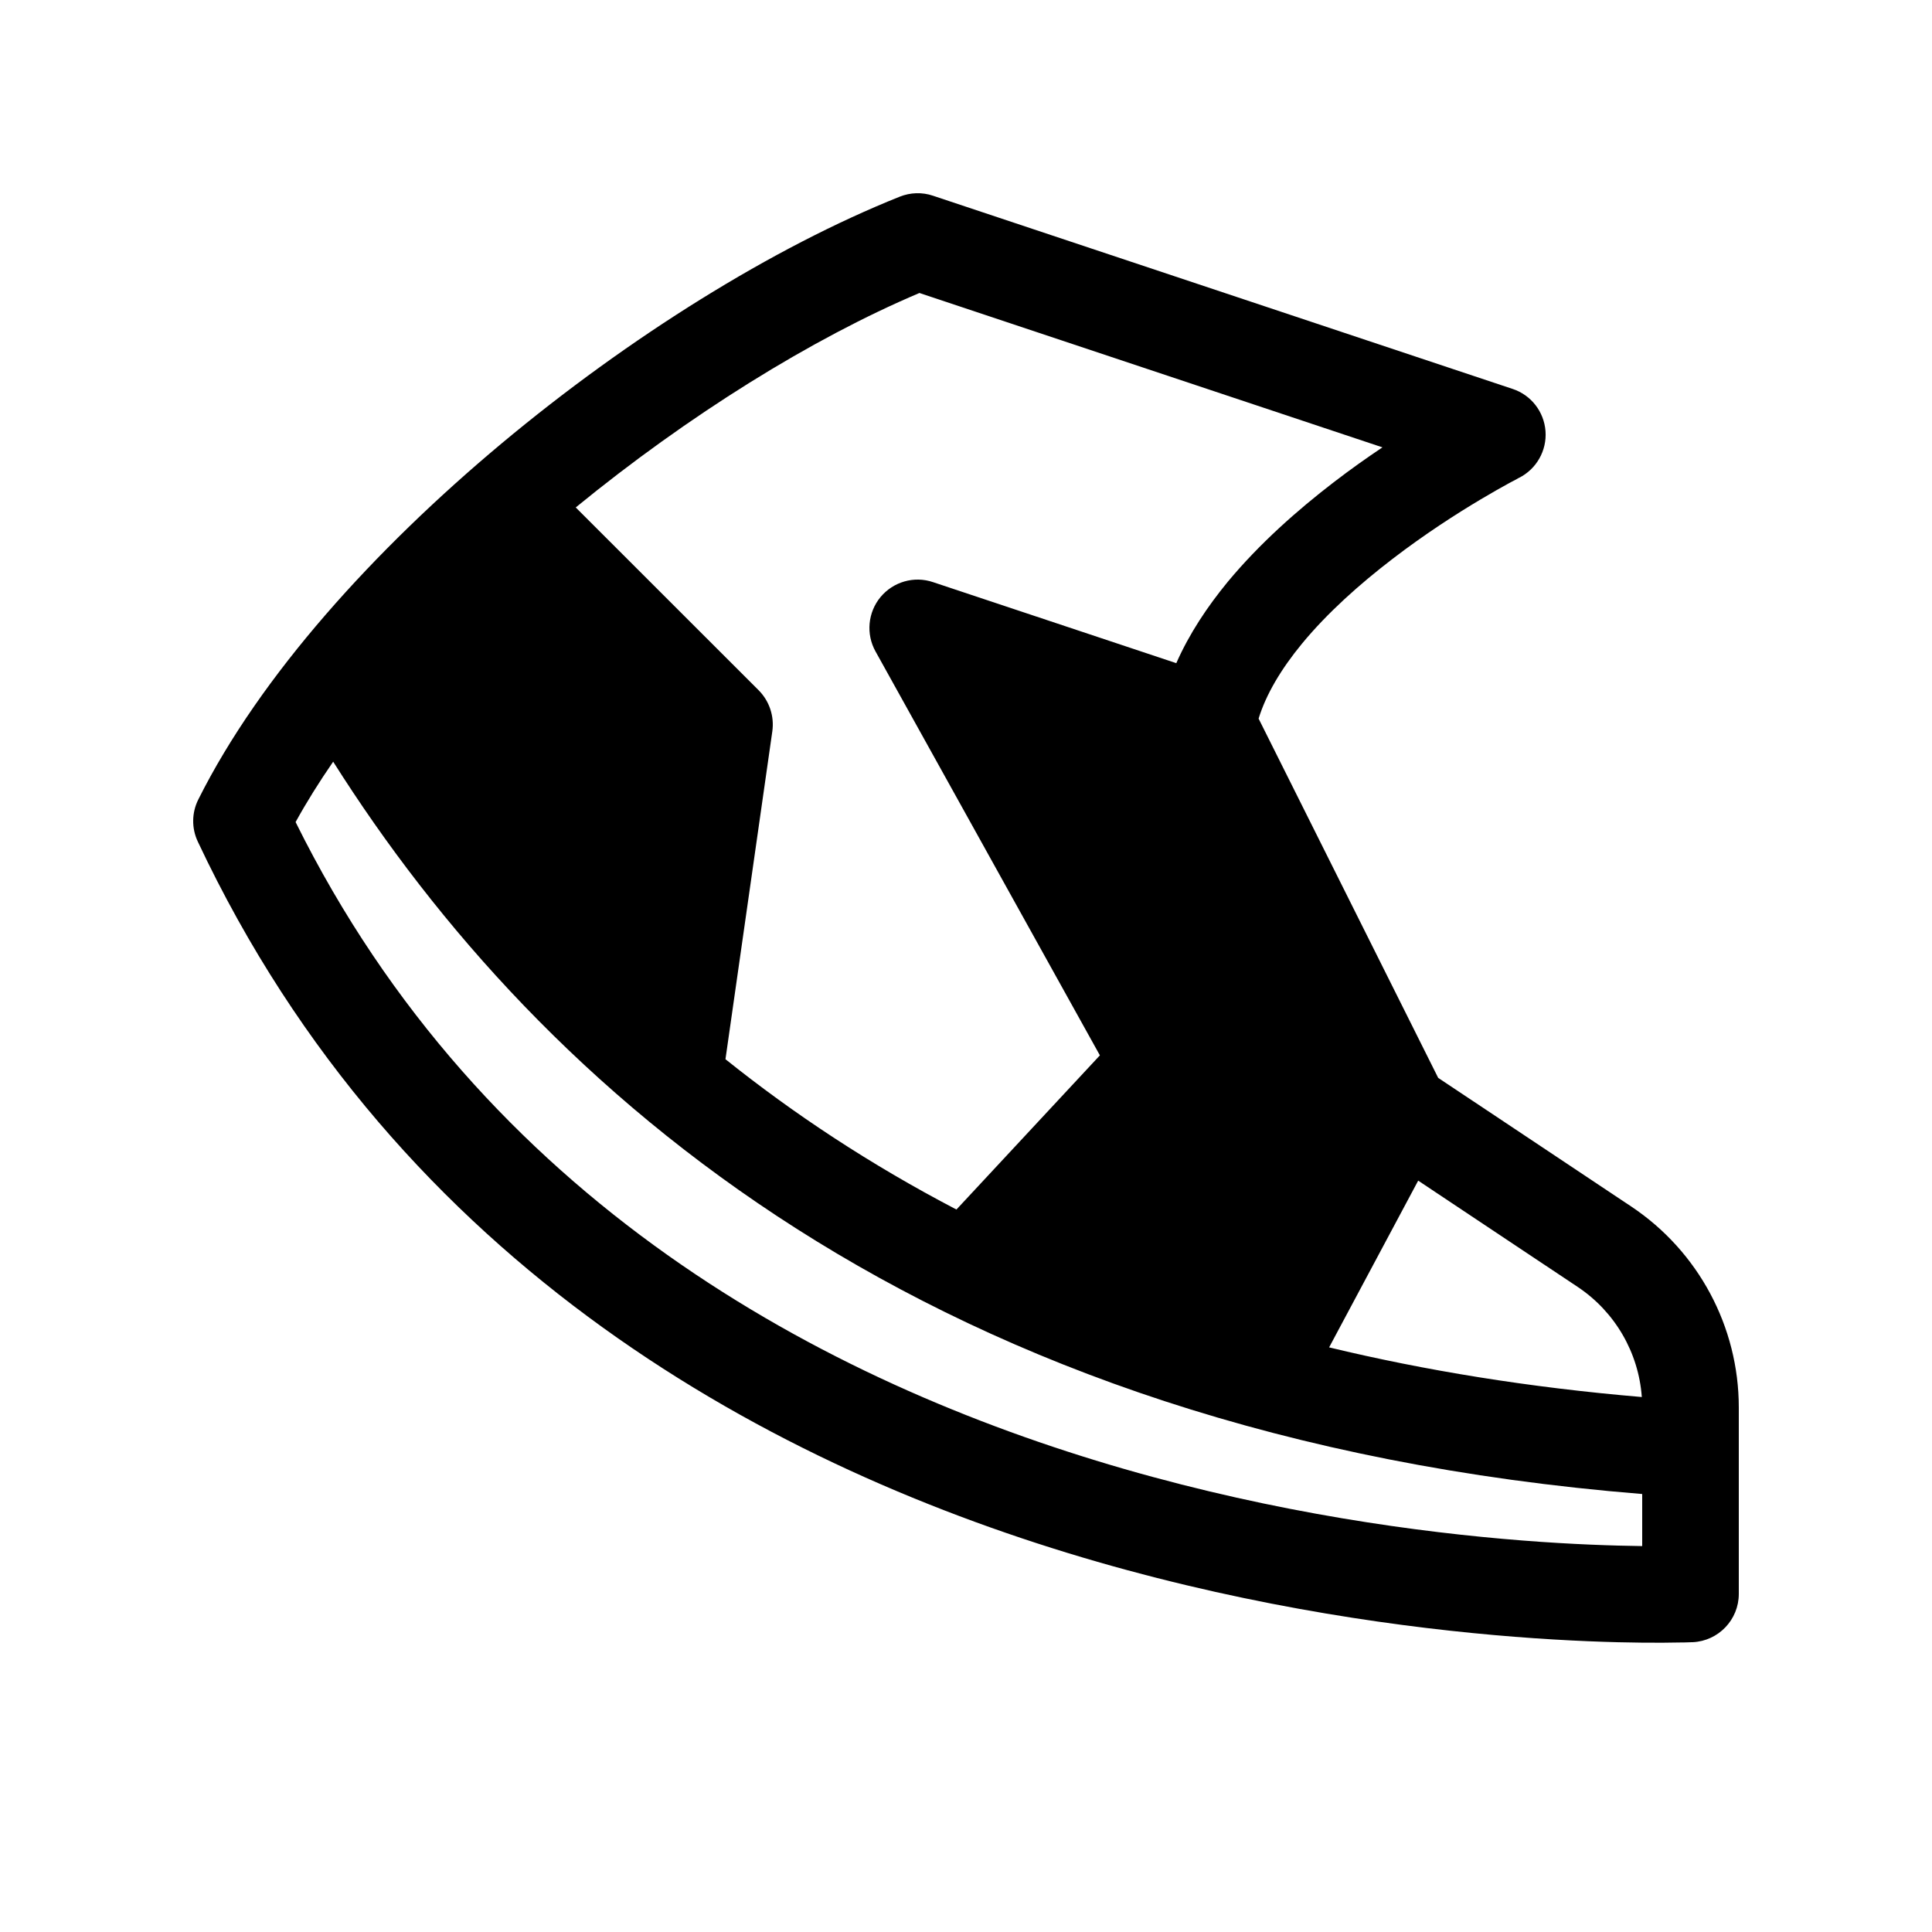
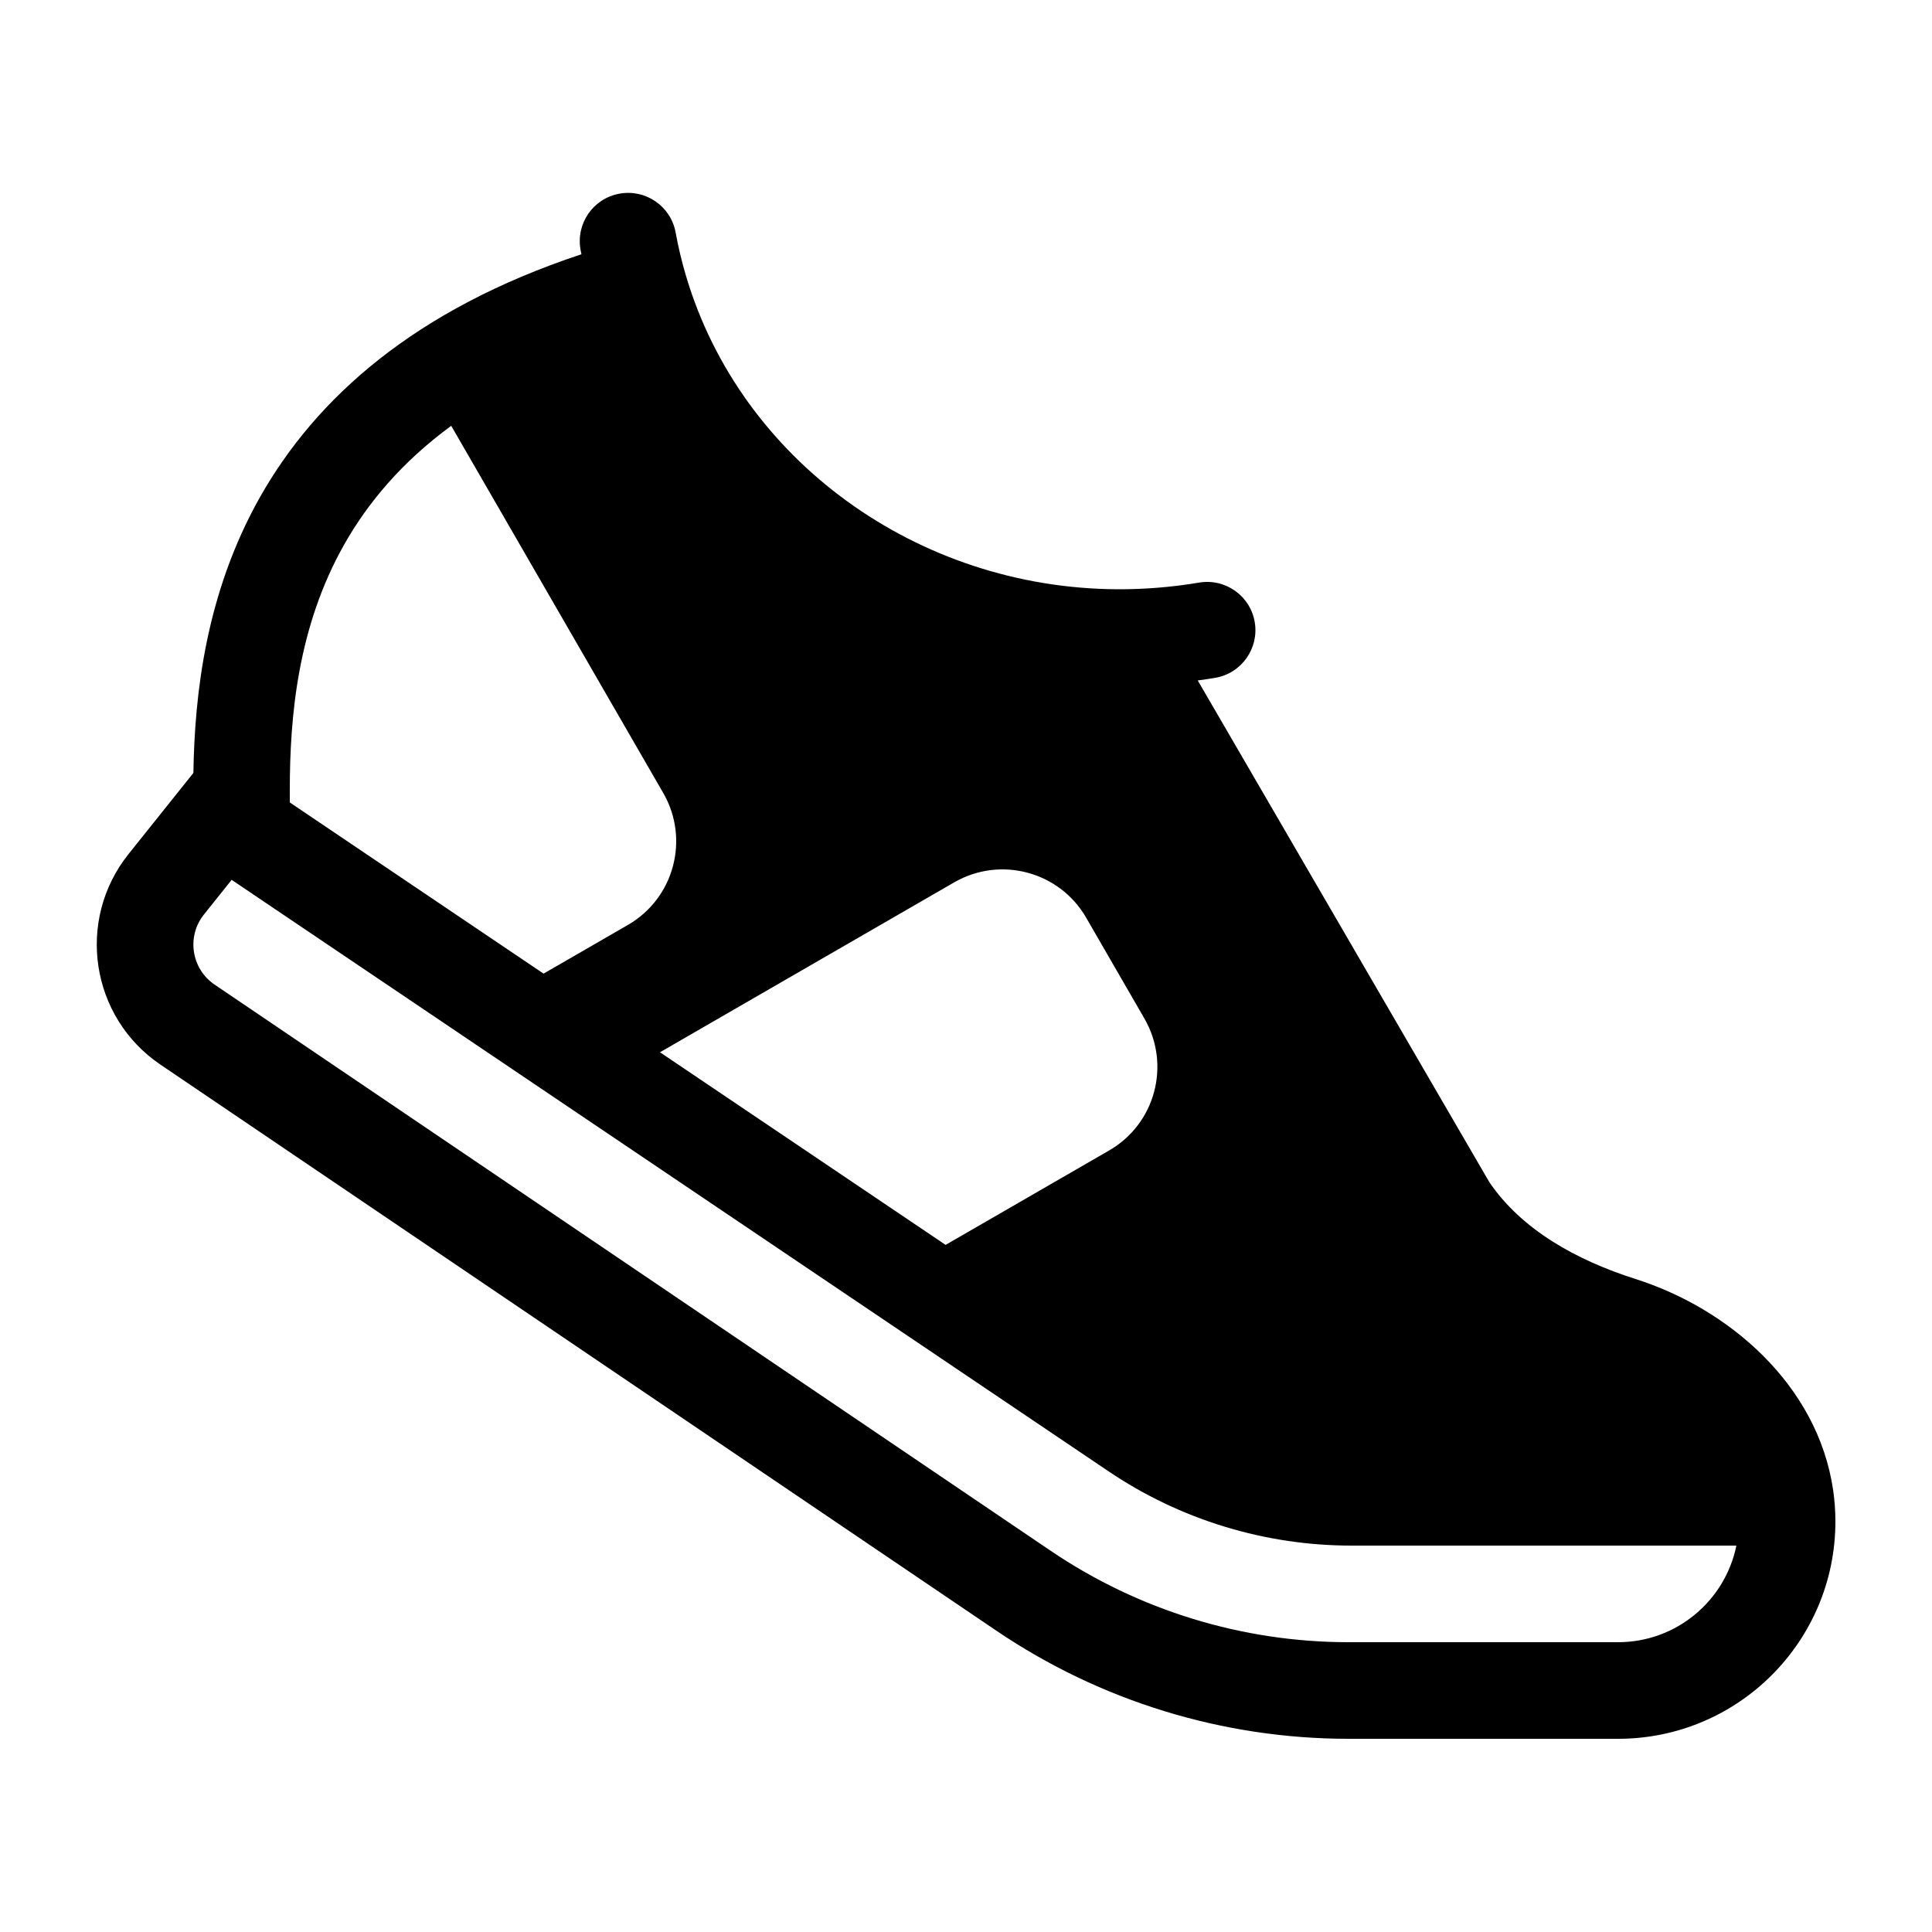
<svg xmlns="http://www.w3.org/2000/svg" viewBox="0 0 20 20" fill="none">
-   <path d="M9.314 2.036C9.424 1.992 9.546 1.988 9.658 2.026L15.658 4.026C15.85 4.089 15.984 4.262 15.999 4.463C16.014 4.664 15.906 4.855 15.726 4.946L15.721 4.948L15.702 4.959C15.684 4.968 15.658 4.982 15.623 5.001C15.553 5.039 15.452 5.096 15.329 5.169C15.082 5.316 14.752 5.527 14.415 5.786C14.077 6.045 13.742 6.343 13.479 6.662C13.259 6.929 13.105 7.191 13.029 7.439L14.888 11.158L16.887 12.49C17.582 12.954 18 13.735 18 14.57V16.5C18 16.767 17.79 16.987 17.523 17L17.5 16.5C17.523 17 17.523 17 17.523 17L17.521 17L17.519 17L17.512 17L17.485 17.001C17.462 17.002 17.428 17.003 17.385 17.003C17.299 17.005 17.174 17.006 17.015 17.005C16.696 17.002 16.239 16.988 15.68 16.944C14.562 16.856 13.027 16.648 11.361 16.168C8.036 15.209 4.132 13.142 2.048 8.713C1.982 8.574 1.984 8.413 2.053 8.276C2.696 6.991 3.878 5.689 5.192 4.591C6.51 3.49 8.005 2.559 9.314 2.036ZM17 15.466C9.587 14.867 5.589 11.27 3.449 7.885C3.304 8.095 3.174 8.303 3.06 8.51C5 12.429 8.523 14.308 11.639 15.207C13.223 15.664 14.688 15.863 15.758 15.947C16.278 15.988 16.703 16.001 17 16.005V15.466ZM5.96 5.253L7.854 7.146C7.965 7.258 8.017 7.415 7.995 7.571L7.51 10.965C8.213 11.528 9.006 12.054 9.901 12.521L11.386 10.925L9.063 6.743C8.963 6.563 8.984 6.339 9.115 6.181C9.247 6.022 9.463 5.96 9.658 6.026L12.177 6.865C12.312 6.558 12.501 6.277 12.708 6.025C13.036 5.629 13.433 5.279 13.807 4.992C13.98 4.859 14.151 4.738 14.311 4.631L9.518 3.033C8.405 3.504 7.125 4.3 5.96 5.253ZM13.759 13.948C14.751 14.187 15.828 14.363 16.996 14.462C16.963 14.002 16.719 13.58 16.332 13.322L14.681 12.222L13.759 13.948Z" fill="currentColor" />
+   <path d="M6.994 2.406C6.944 2.134 6.683 1.955 6.412 2.005C6.14 2.054 5.96 2.315 6.01 2.587L6.019 2.632C4.29 3.205 3.271 4.122 2.692 5.145C2.127 6.146 2.015 7.196 2.002 8H2V8.004L1.33 8.842C0.784 9.526 0.936 10.53 1.661 11.021L10.316 16.882C11.392 17.61 12.661 18 13.96 18H16.75C17.993 18 19 16.992 19 15.75C19 15.641 18.992 15.533 18.977 15.428C18.817 14.331 17.89 13.544 16.93 13.24C16.321 13.046 15.751 12.731 15.416 12.235L12.399 7.044C12.459 7.036 12.519 7.027 12.579 7.017C12.852 6.971 13.035 6.712 12.989 6.44C12.943 6.168 12.685 5.985 12.413 6.031C12.128 6.079 11.844 6.101 11.566 6.1C9.496 6.089 7.667 4.763 7.102 2.858C7.058 2.711 7.022 2.56 6.994 2.406ZM4.671 4.408L6.866 8.209C7.142 8.688 6.978 9.299 6.5 9.575L5.627 10.079L3 8.307V8.18C3 7.414 3.082 6.488 3.563 5.637C3.804 5.211 4.154 4.787 4.671 4.408ZM6.832 10.893L9.878 9.134C10.357 8.858 10.968 9.022 11.244 9.5L11.847 10.544C12.123 11.023 11.96 11.634 11.481 11.91L9.789 12.887L6.832 10.893ZM13.991 16H17.975C17.859 16.57 17.355 17 16.75 17H13.96C12.861 17 11.787 16.67 10.877 16.054L2.222 10.193C1.98 10.029 1.929 9.694 2.112 9.466L2.398 9.108L11.474 15.23C12.217 15.732 13.094 16 13.991 16ZM2.112 9.466L1.721 9.154Z" fill="currentColor" />
</svg>
